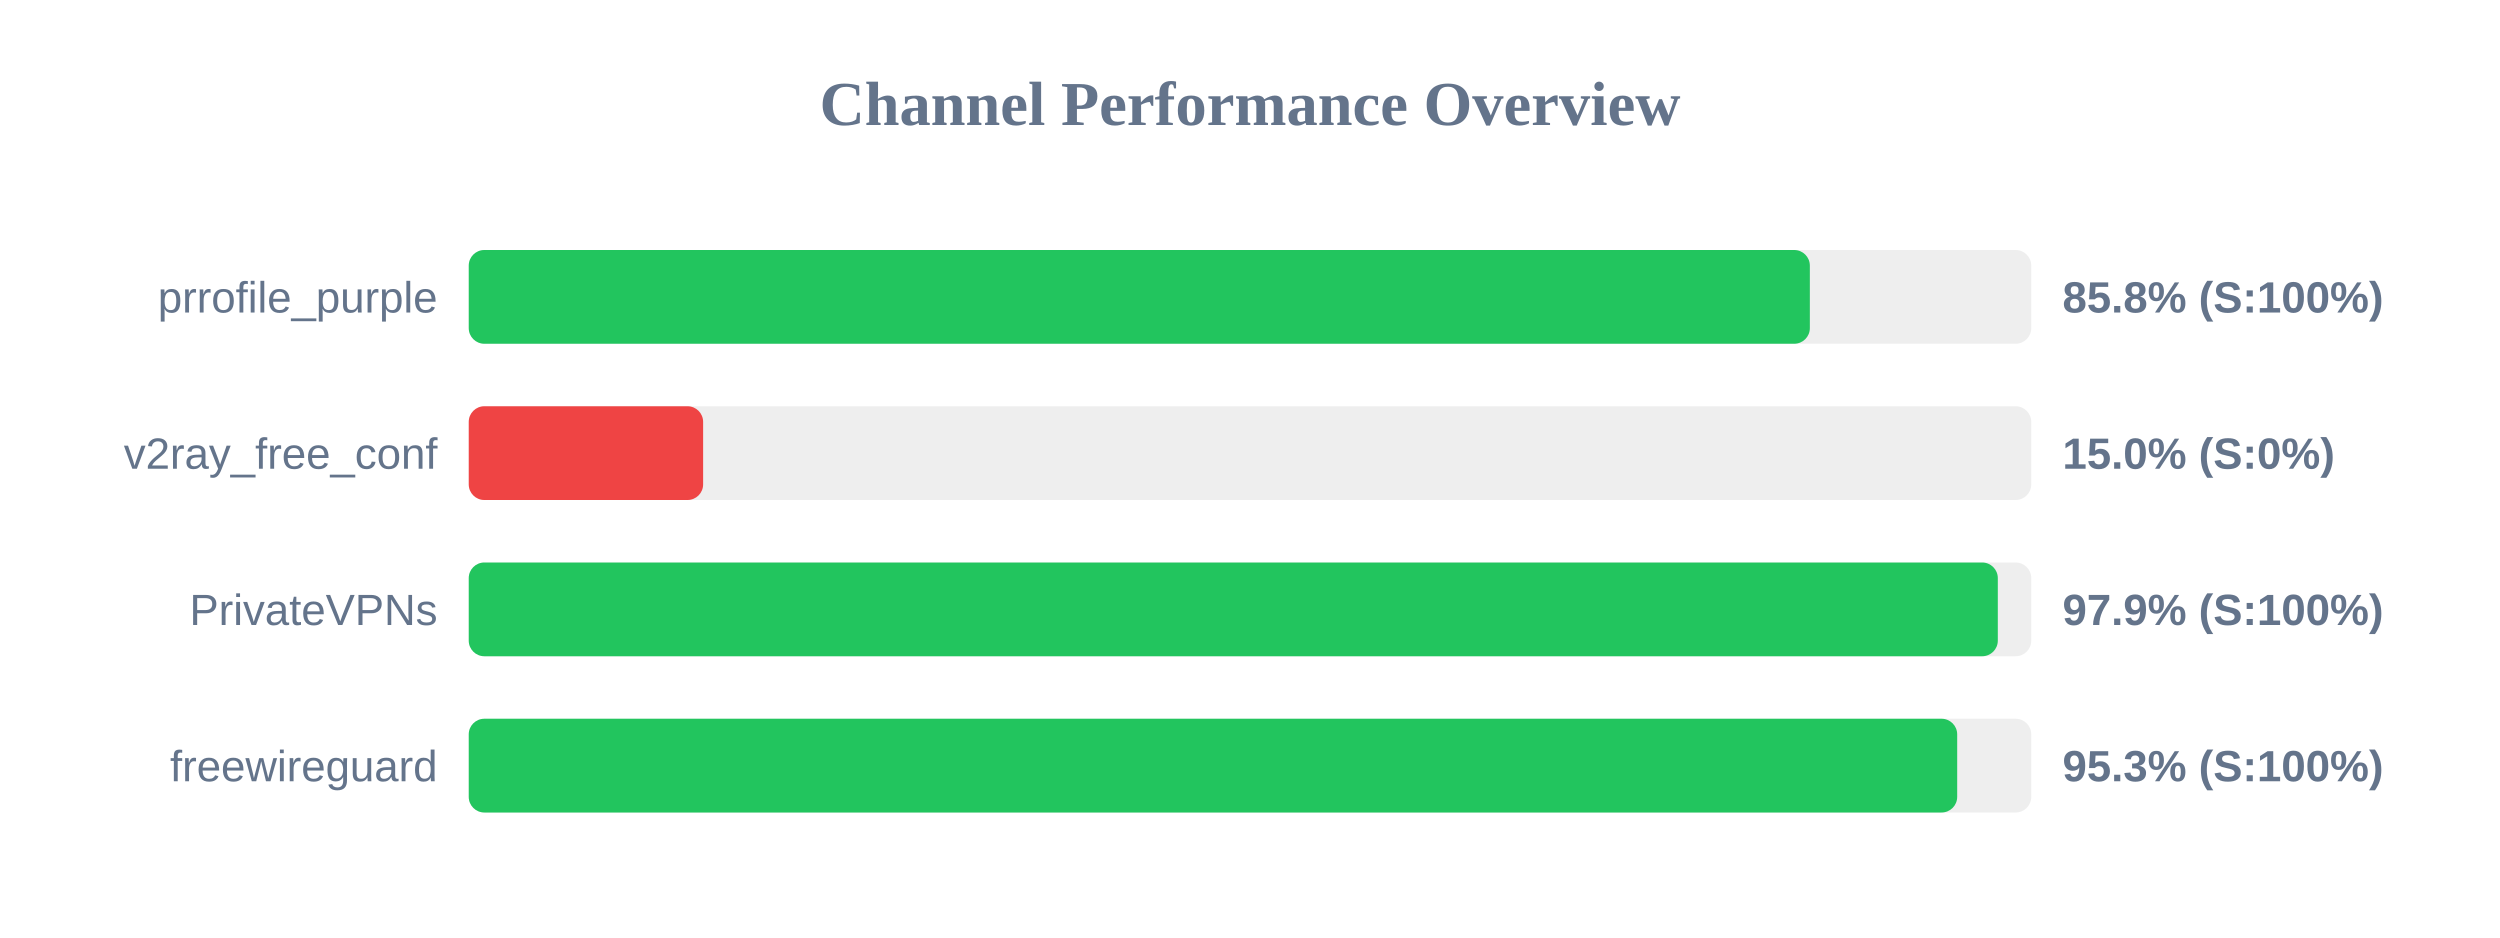
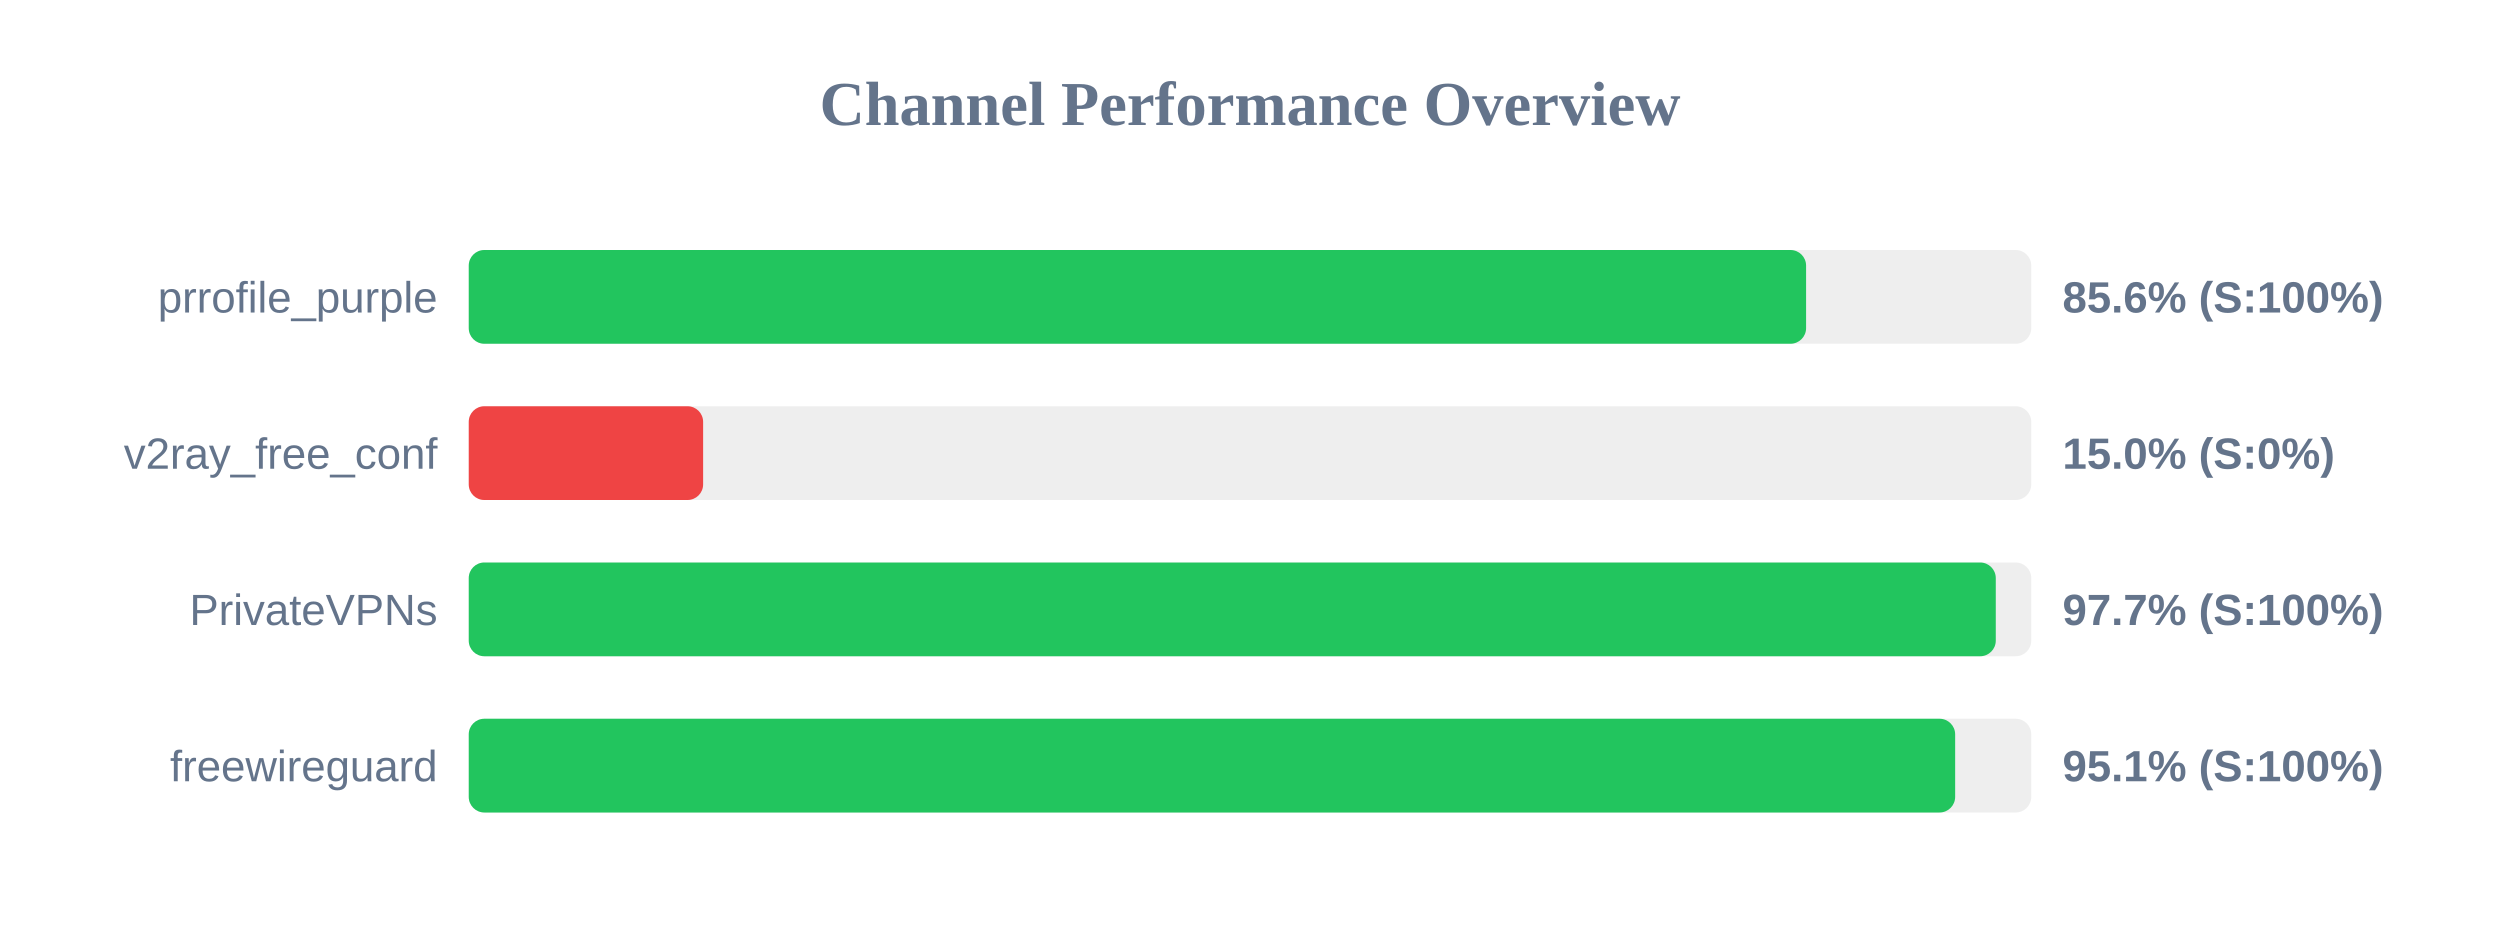
<svg xmlns="http://www.w3.org/2000/svg" width="800" height="300" version="1.1">
  <style>
        .row { font: 14px Arial; fill: #64748b; }
        .score { font: bold 14px Arial; fill: #64748b; }
    </style>
  <text x="400" y="40" text-anchor="middle" font-size="20px" font-weight="bold" fill="#64748b">Channel Performance Overview</text>
  <rect x="150" y="80" width="500" height="30" fill="#eee" rx="5" />
-   <rect x="150" y="80" width="429.15" height="30" fill="#22c55e" rx="5" />
+   <rect x="150" y="80" width="427.95" height="30" fill="#22c55e" rx="5" />
  <text x="140" y="100" text-anchor="end" class="row">prrofile_purple</text>
-   <text x="660" y="100" text-anchor="start" class="score">85.8% (S:100%)</text>
+   <text x="660" y="100" text-anchor="start" class="score">85.6% (S:100%)</text>
  <rect x="150" y="130" width="500" height="30" fill="#eee" rx="5" />
  <rect x="150" y="130" width="75.0" height="30" fill="#ef4444" rx="5" />
  <text x="140" y="150" text-anchor="end" class="row">v2ray_free_conf</text>
  <text x="660" y="150" text-anchor="start" class="score">15.0% (S:0%)</text>
  <rect x="150" y="180" width="500" height="30" fill="#eee" rx="5" />
-   <rect x="150" y="180" width="489.3" height="30" fill="#22c55e" rx="5" />
+   <rect x="150" y="180" width="488.65" height="30" fill="#22c55e" rx="5" />
  <text x="140" y="200" text-anchor="end" class="row">PrivateVPNs</text>
-   <text x="660" y="200" text-anchor="start" class="score">97.9% (S:100%)</text>
+   <text x="660" y="200" text-anchor="start" class="score">97.7% (S:100%)</text>
  <rect x="150" y="230" width="500" height="30" fill="#eee" rx="5" />
-   <rect x="150" y="230" width="476.3" height="30" fill="#22c55e" rx="5" />
+   <rect x="150" y="230" width="475.65" height="30" fill="#22c55e" rx="5" />
  <text x="140" y="250" text-anchor="end" class="row">freewireguard</text>
-   <text x="660" y="250" text-anchor="start" class="score">95.3% (S:100%)</text>
+   <text x="660" y="250" text-anchor="start" class="score">95.1% (S:100%)</text>
</svg>
